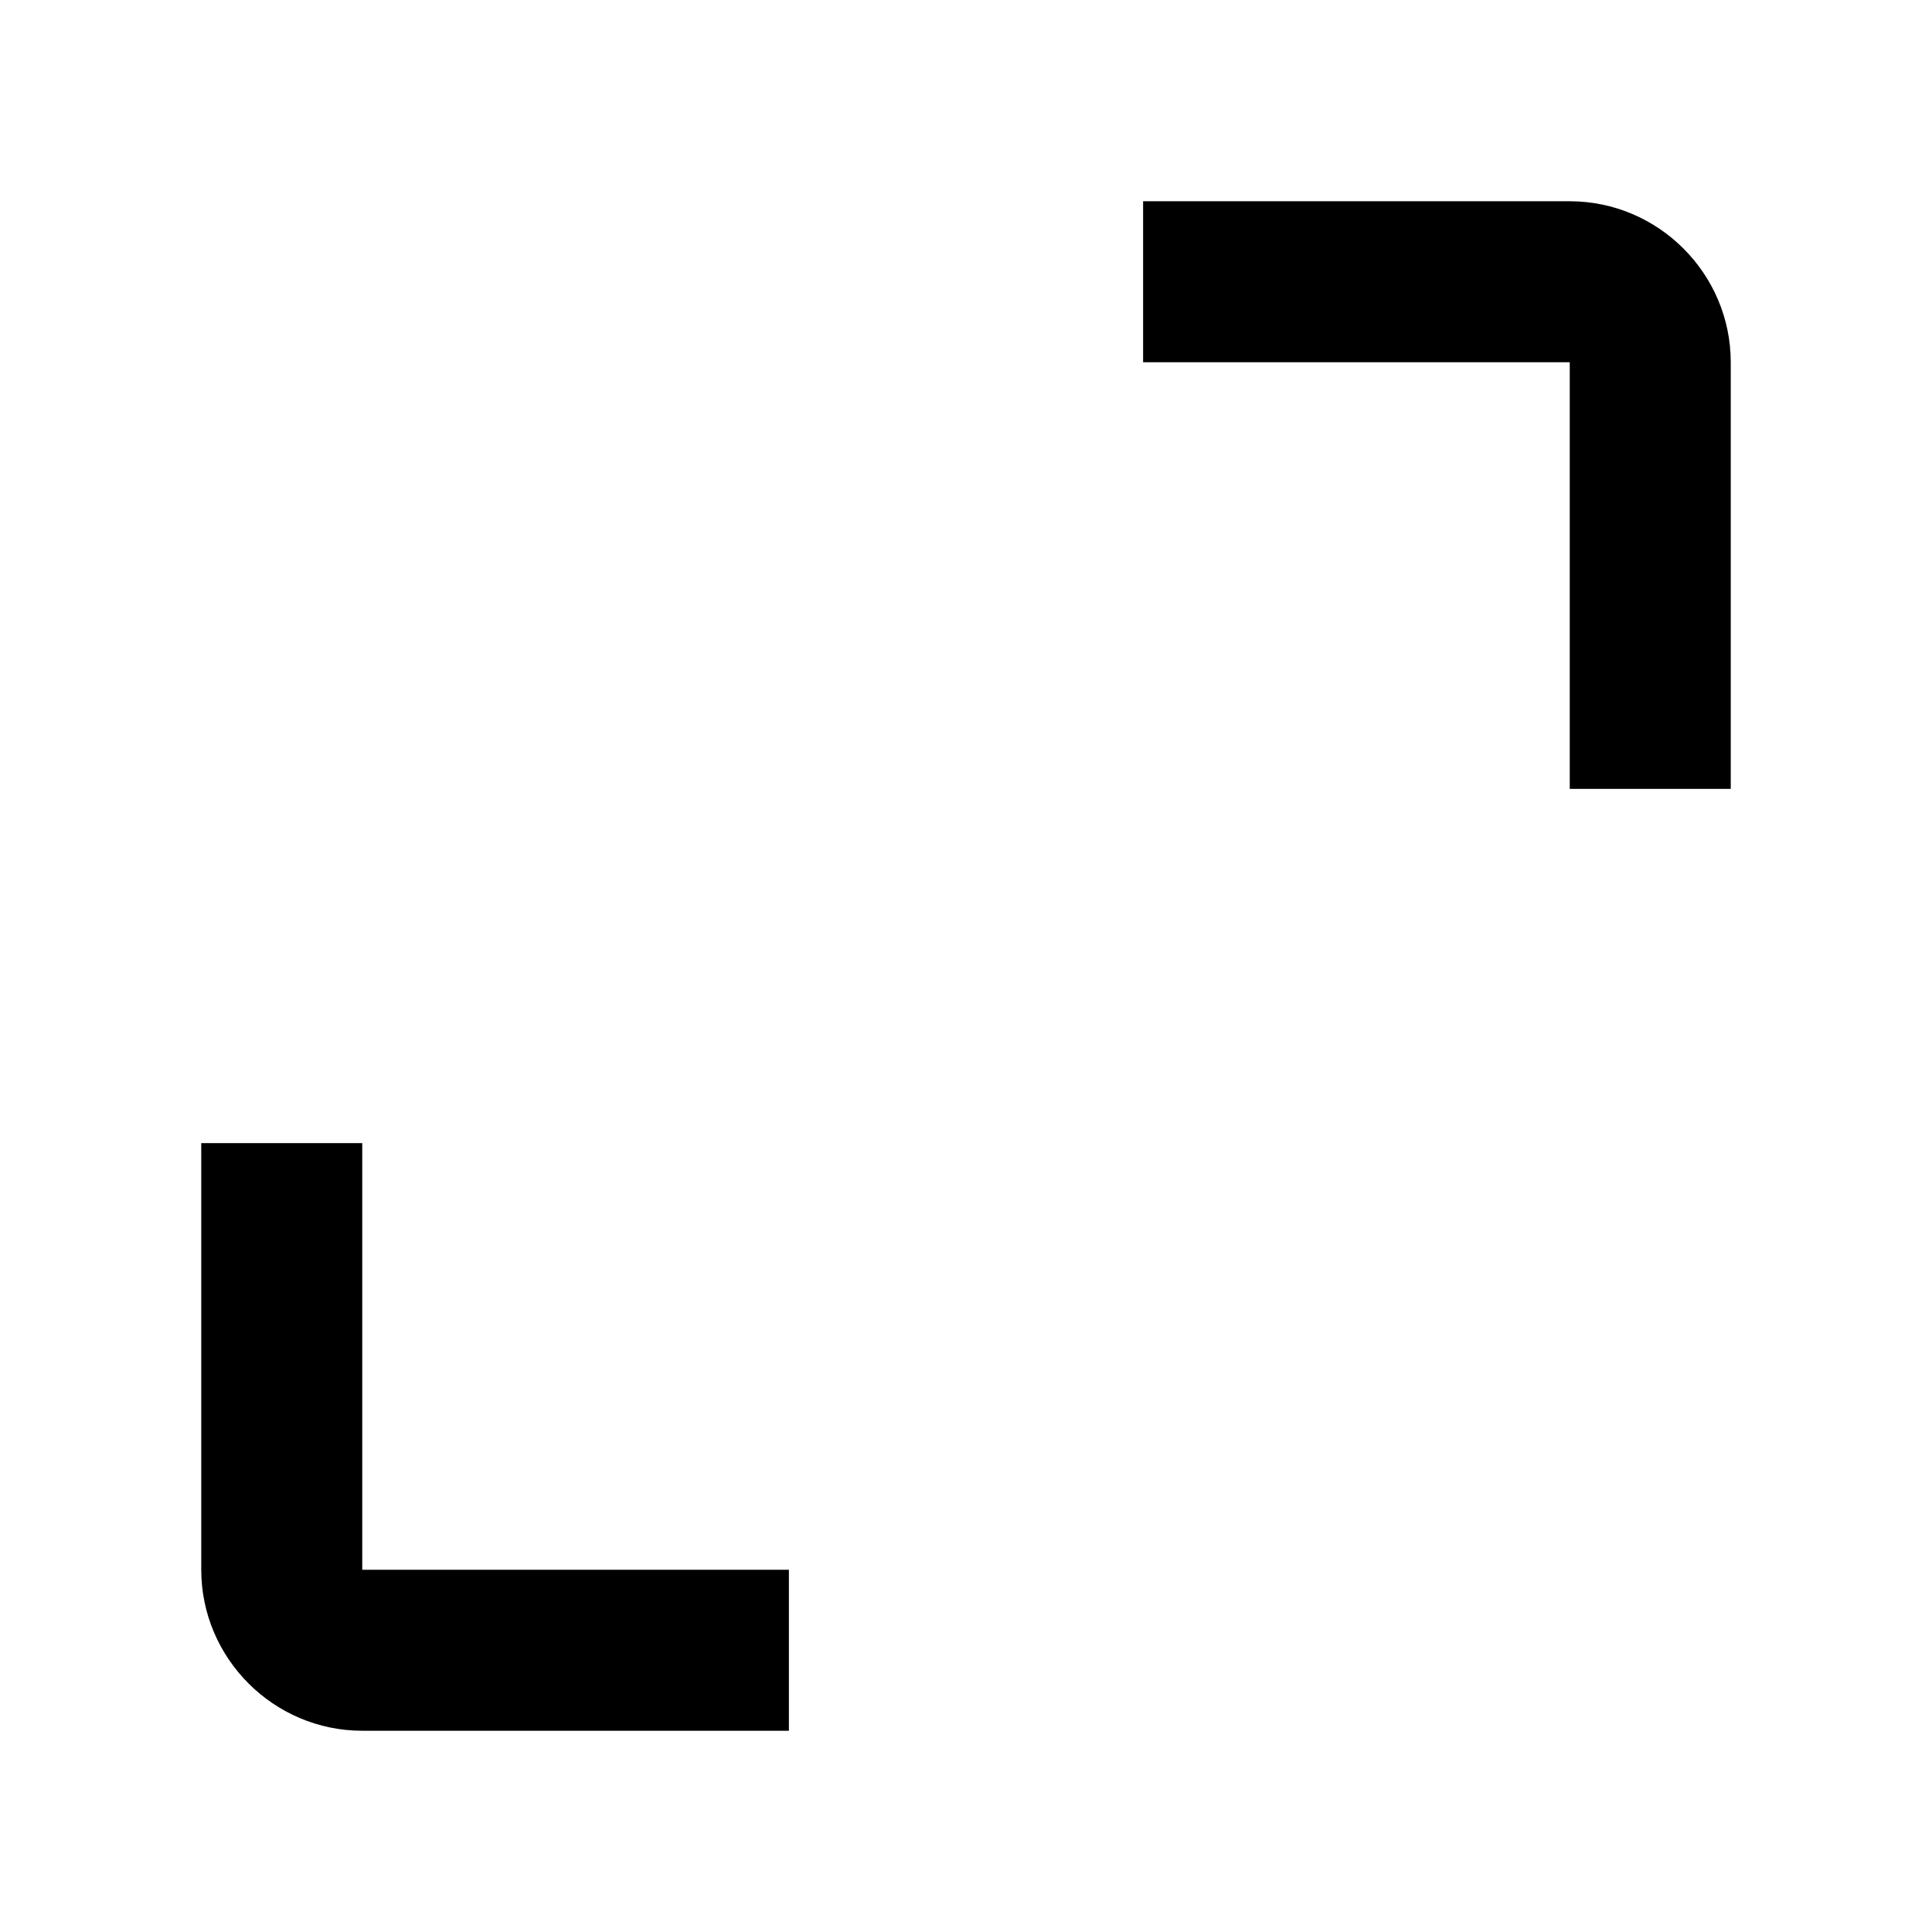
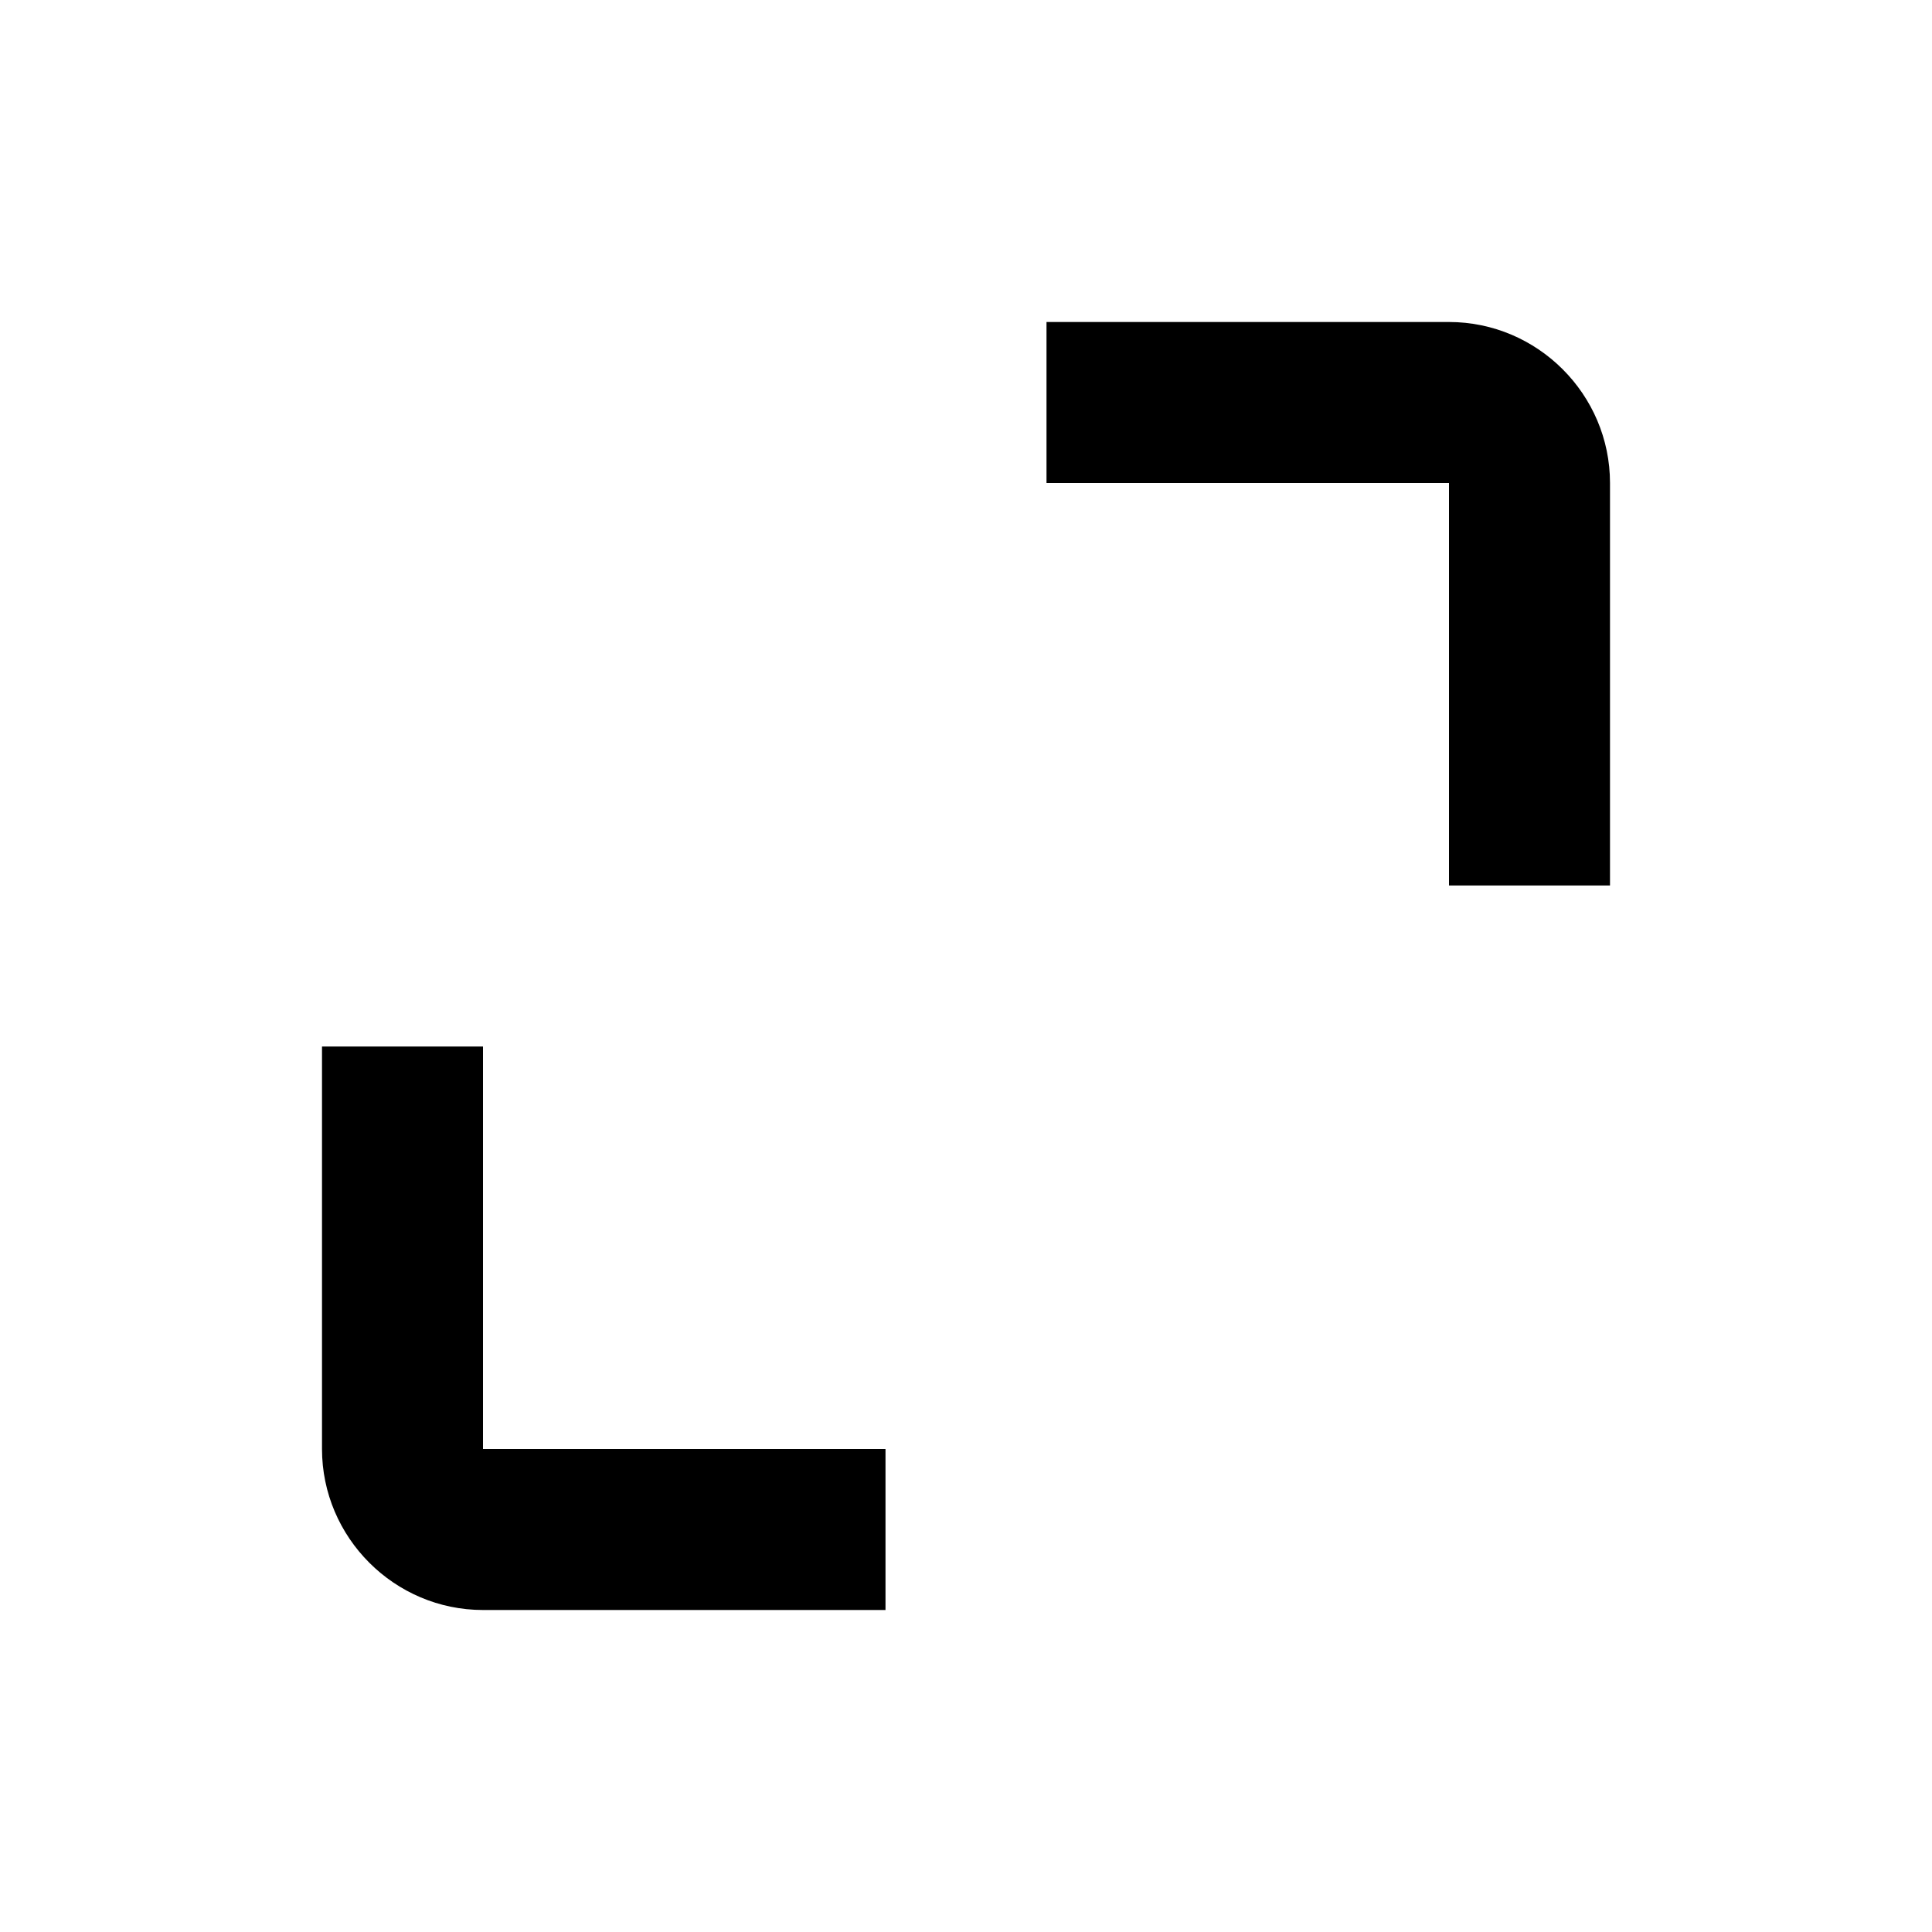
- <svg xmlns="http://www.w3.org/2000/svg" viewBox="0 0 48 48" style="enable-background:new 0 0 48 48" xml:space="preserve">
-   <path d="M39 5H28.4v4H39v10.6h4V9c0-2.2-1.8-4-4-4ZM9 28.4H5V39c0 2.2 1.8 4 4 4h10.6v-4H9V28.4Z" style="fill:#000;stroke-width:0" />
+ <svg xmlns="http://www.w3.org/2000/svg" viewBox="0 0 48 48">
+   <path d="M12 40h10v-4H12V26H8v10c0 2.2 1.8 4 4 4ZM36 8H26v4h10v10h4V12c0-2.2-1.8-4-4-4Z" />
</svg>
